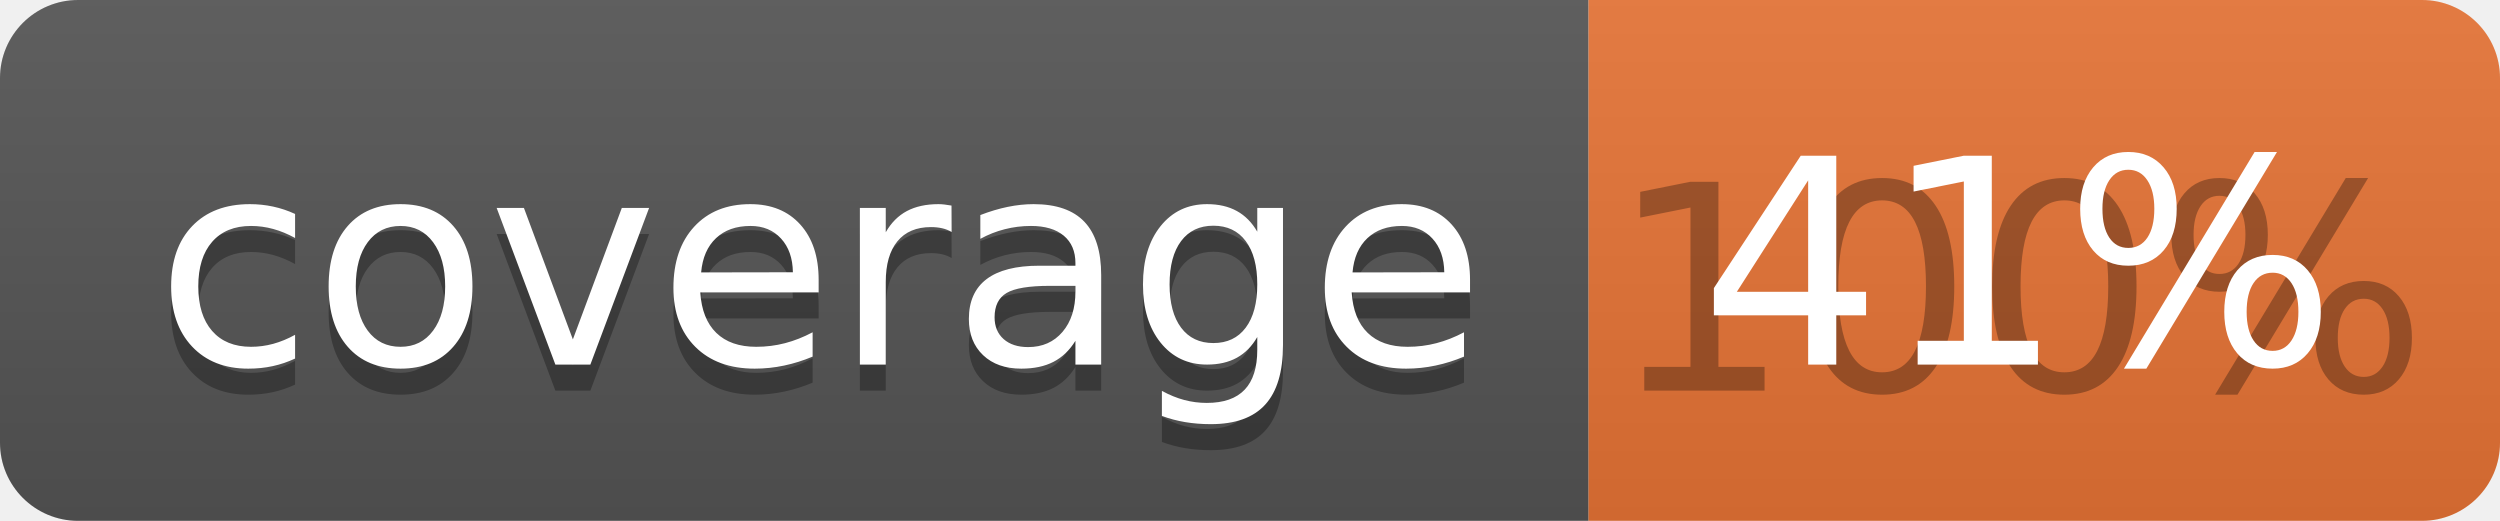
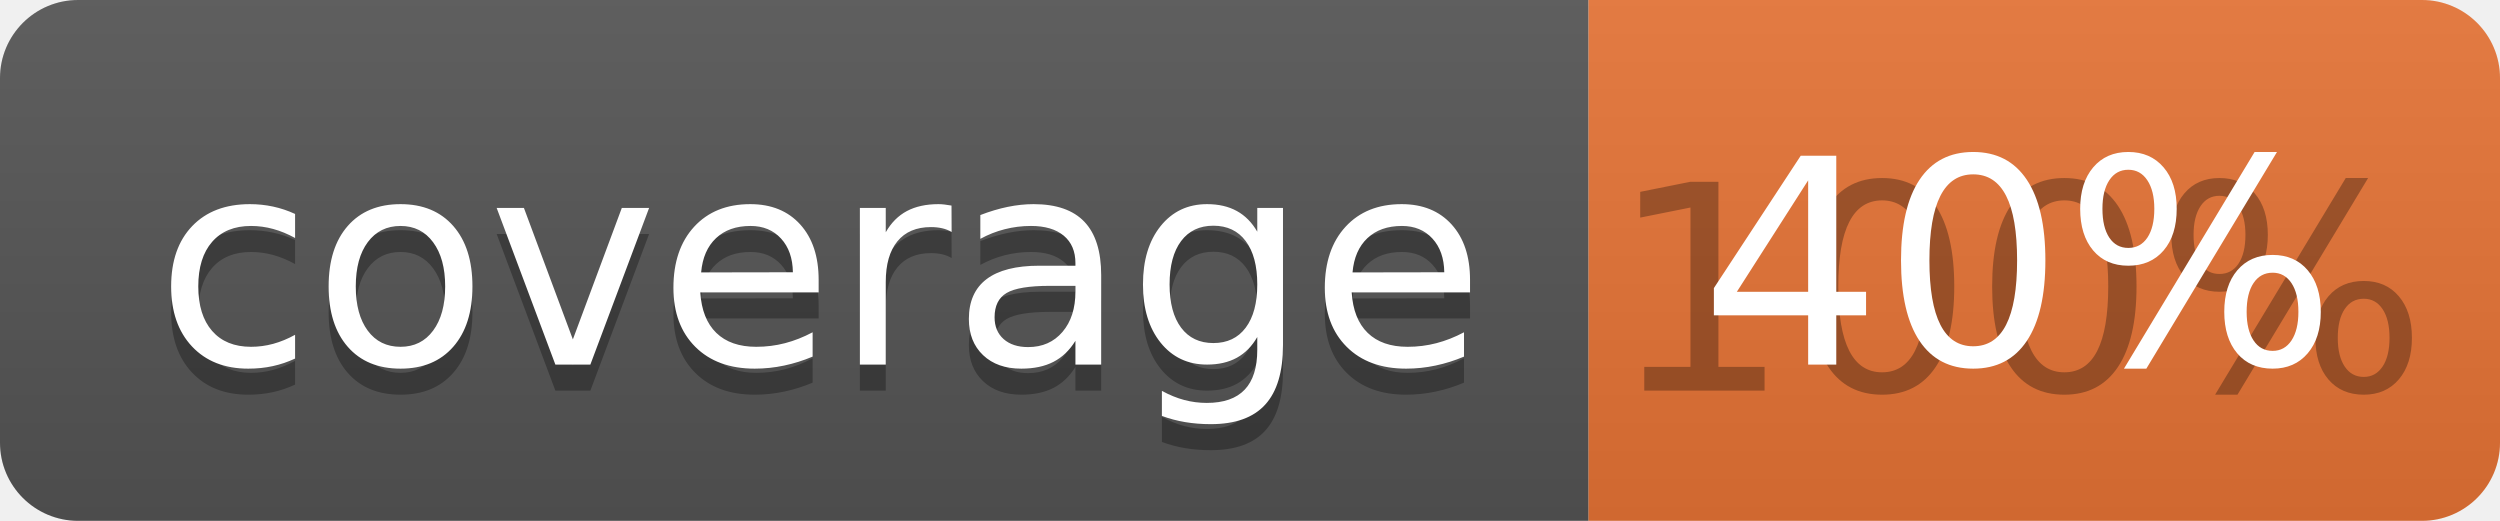
<svg xmlns="http://www.w3.org/2000/svg" width="96" height="20">
  <linearGradient id="b" x2="0" y2="100%">
    <stop offset="0" stop-color="#bbb" stop-opacity=".1" />
    <stop offset="1" stop-opacity=".1" />
  </linearGradient>
  <clipPath id="a">
    <rect width="96" height="20" rx="3" fill="#fff" />
  </clipPath>
  <g clip-path="url(#a)">
    <path fill="#555" d="M0 0h61v20H0z" />
    <path fill="#E87435" d="M61 0h35v20H61z" />
    <path fill="url(#b)" d="M0 0h96v20H0z" />
  </g>
  <g fill="#fff" text-anchor="middle" font-family="DejaVu Sans,Verdana,Geneva,sans-serif" font-size="110">
    <text x="315" y="150" fill="#010101" fill-opacity=".3" transform="scale(.1)" textLength="510">coverage</text>
    <text x="315" y="140" transform="scale(.1)" textLength="510">coverage</text>
    <text x="775" y="150" fill="#010101" fill-opacity=".3" transform="scale(.1)" textLength="250">100%</text>
-     <text x="775" y="140" transform="scale(.1)" textLength="250">41%</text>
+     <text x="775" y="140" transform="scale(.1)" textLength="250">40%</text>
  </g>
</svg>
